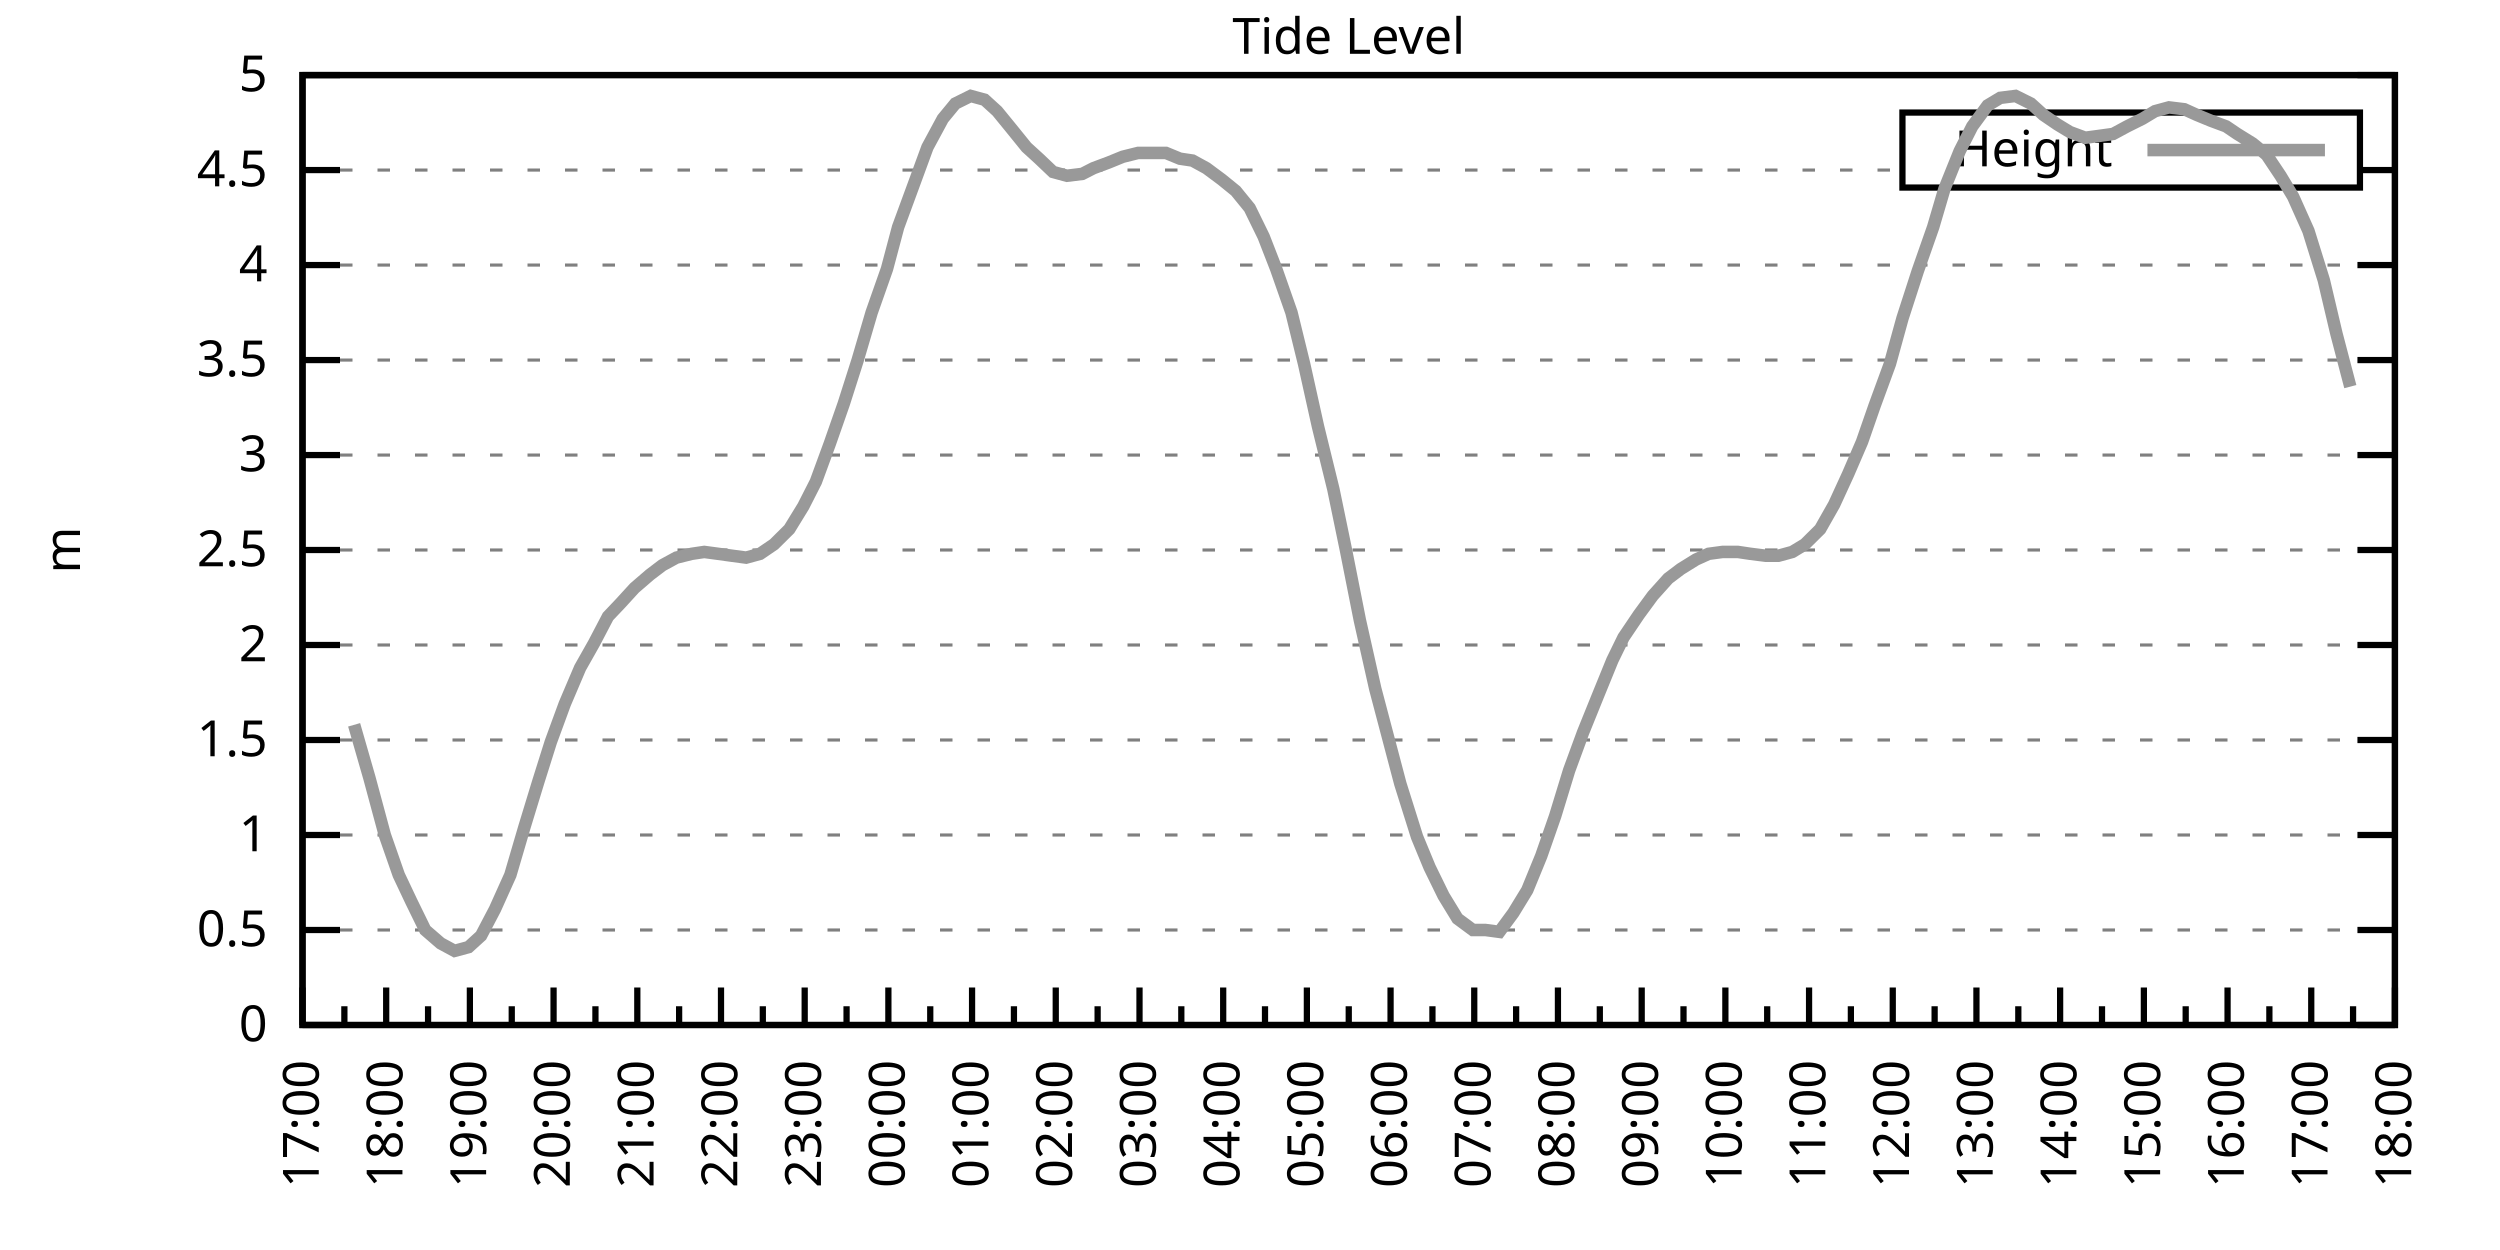
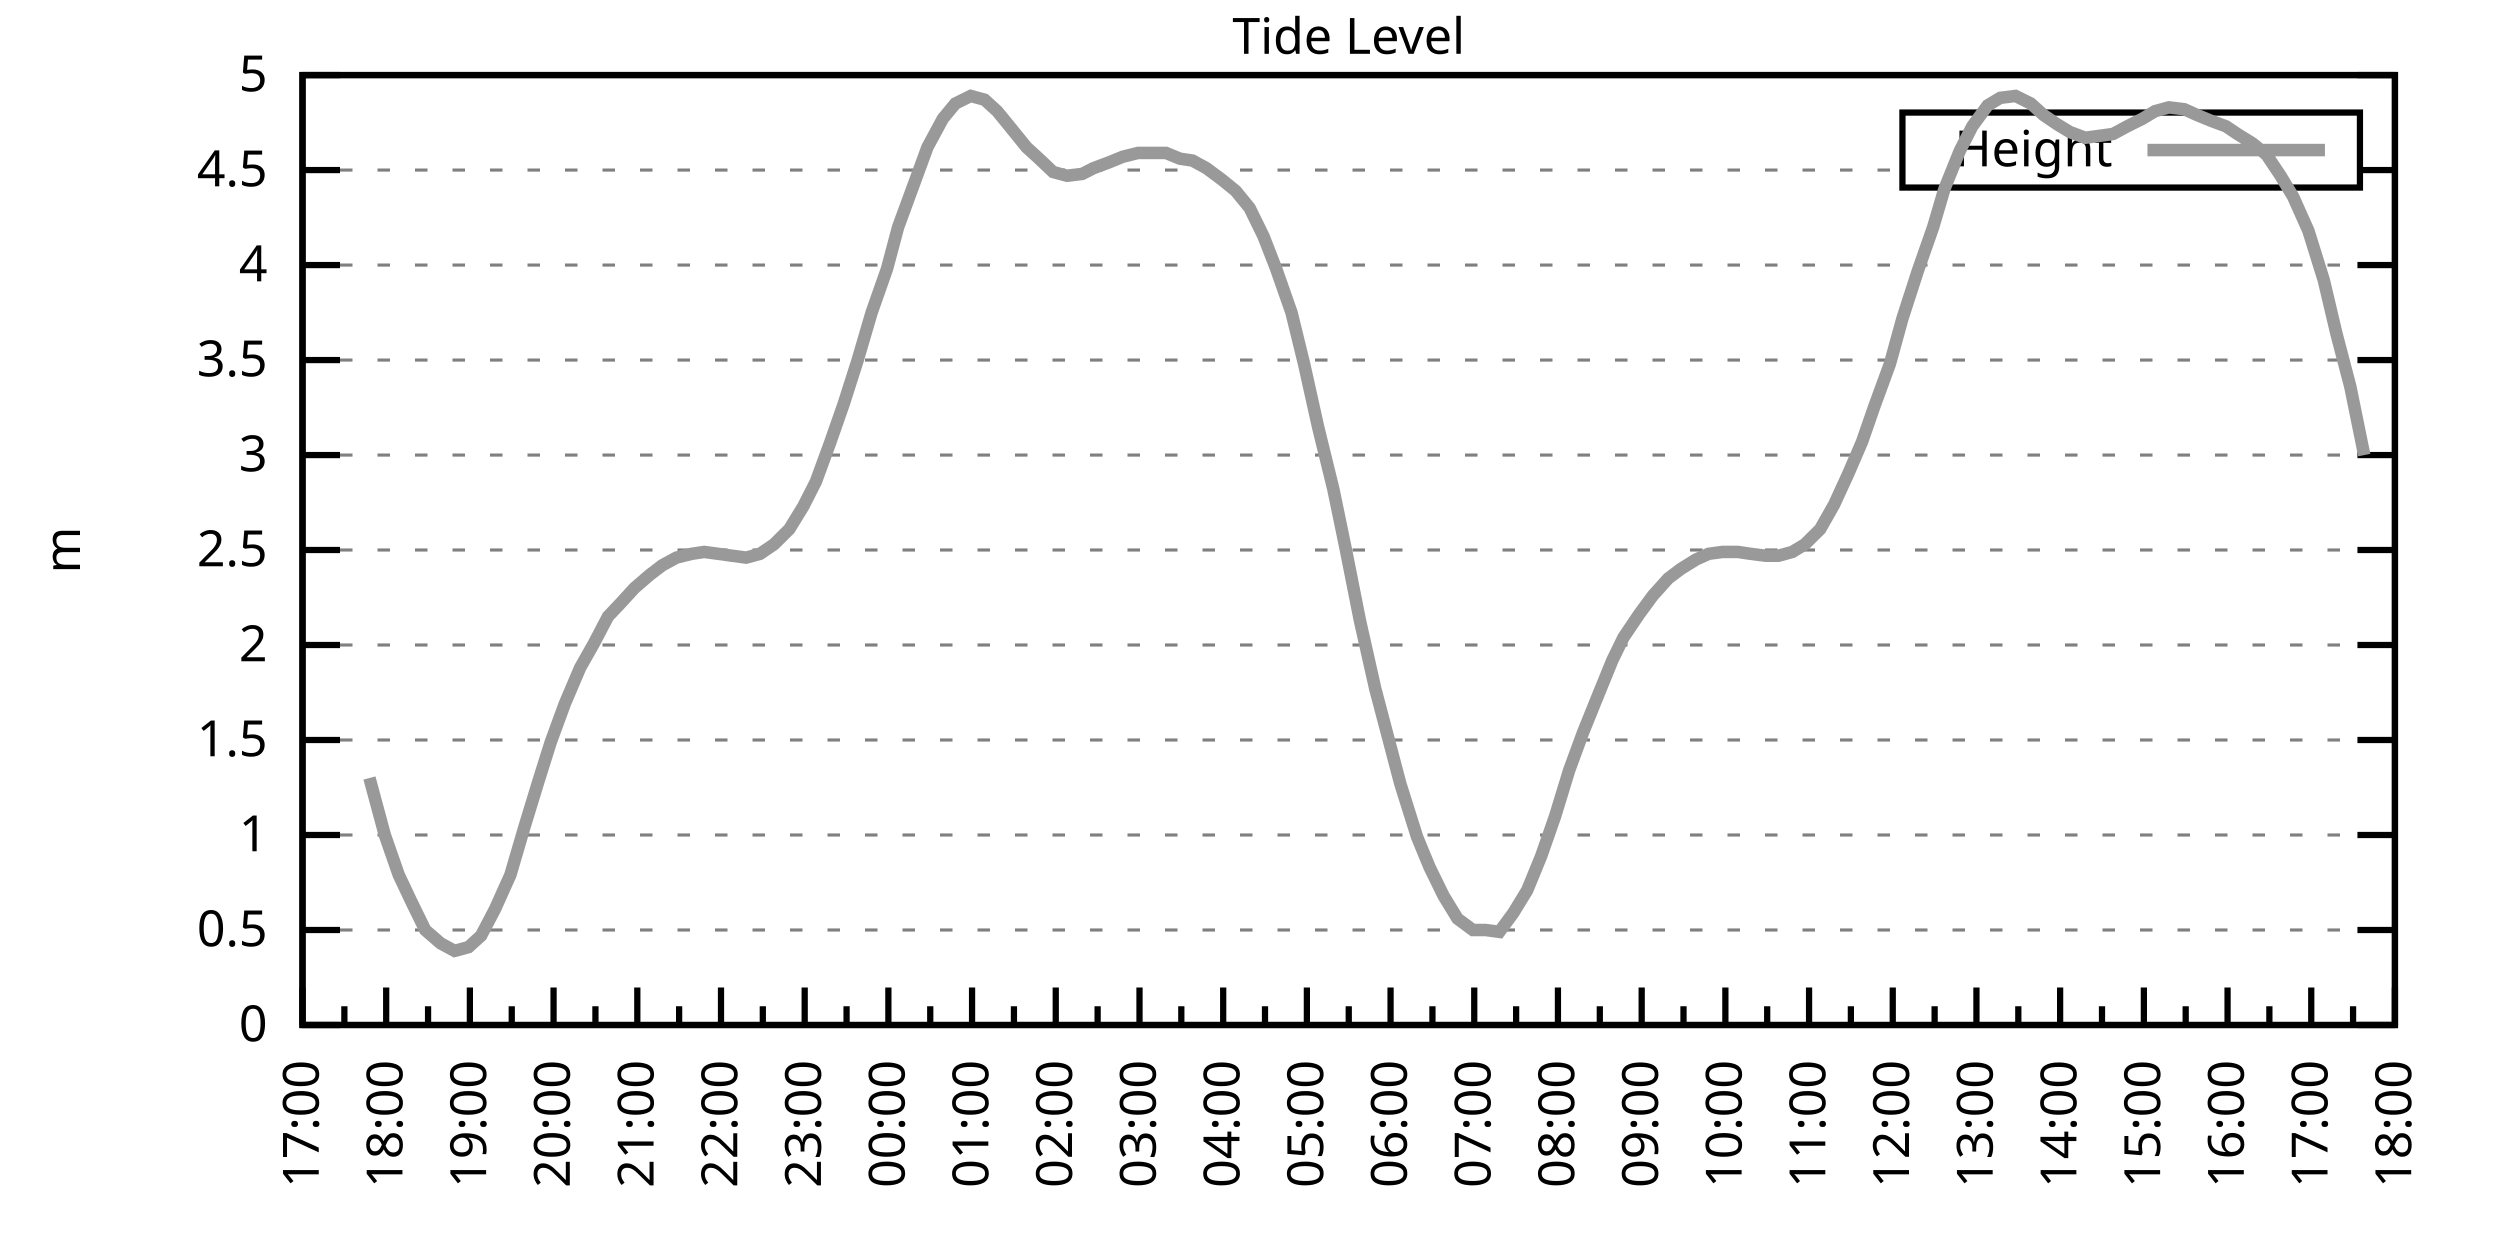
<svg xmlns="http://www.w3.org/2000/svg" xmlns:xlink="http://www.w3.org/1999/xlink" width="400" height="200" viewBox="0 0 400 200">
  <g id="gnuplot_canvas">
    <rect x="0" y="0" width="400" height="200" fill="none" />
    <defs>
      <circle id="gpDot" r="0.5" stroke-width="0.5" stroke="currentColor" />
      <path id="gpPt0" stroke-width="0.333" stroke="currentColor" d="M-1,0 h2 M0,-1 v2" />
      <path id="gpPt1" stroke-width="0.333" stroke="currentColor" d="M-1,-1 L1,1 M1,-1 L-1,1" />
      <path id="gpPt2" stroke-width="0.333" stroke="currentColor" d="M-1,0 L1,0 M0,-1 L0,1 M-1,-1 L1,1 M-1,1 L1,-1" />
      <rect id="gpPt3" stroke-width="0.333" stroke="currentColor" x="-1" y="-1" width="2" height="2" />
      <rect id="gpPt4" stroke-width="0.333" stroke="currentColor" fill="currentColor" x="-1" y="-1" width="2" height="2" />
      <circle id="gpPt5" stroke-width="0.333" stroke="currentColor" cx="0" cy="0" r="1" />
      <use xlink:href="#gpPt5" id="gpPt6" fill="currentColor" stroke="none" />
      <path id="gpPt7" stroke-width="0.333" stroke="currentColor" d="M0,-1.33 L-1.33,0.67 L1.33,0.67 z" />
      <use xlink:href="#gpPt7" id="gpPt8" fill="currentColor" stroke="none" />
      <use xlink:href="#gpPt7" id="gpPt9" stroke="currentColor" transform="rotate(180)" />
      <use xlink:href="#gpPt9" id="gpPt10" fill="currentColor" stroke="none" />
      <use xlink:href="#gpPt3" id="gpPt11" stroke="currentColor" transform="rotate(45)" />
      <use xlink:href="#gpPt11" id="gpPt12" fill="currentColor" stroke="none" />
      <path id="gpPt13" stroke-width="0.333" stroke="currentColor" d="M0,1.330 L1.265,0.411 L0.782,-1.067 L-0.782,-1.076 L-1.265,0.411 z" />
      <use xlink:href="#gpPt13" id="gpPt14" fill="currentColor" stroke="none" />
      <filter id="textbox" filterUnits="objectBoundingBox" x="0" y="0" height="1" width="1">
        <feFlood flood-color="white" flood-opacity="1" result="bgnd" />
        <feComposite in="SourceGraphic" in2="bgnd" operator="atop" />
      </filter>
      <filter id="greybox" filterUnits="objectBoundingBox" x="0" y="0" height="1" width="1">
        <feFlood flood-color="lightgrey" flood-opacity="1" result="grey" />
        <feComposite in="SourceGraphic" in2="grey" operator="atop" />
      </filter>
    </defs>
    <g fill="none" color="white" stroke="currentColor" stroke-width="1.00" stroke-linecap="butt" stroke-linejoin="miter">
</g>
    <g fill="none" color="black" stroke="currentColor" stroke-width="1.00" stroke-linecap="butt" stroke-linejoin="miter">
      <g stroke="none" shape-rendering="crispEdges">
        <polygon fill="rgb(255, 255, 255)" points="48.40,164.00 383.18,164.00 383.18,12.02 48.40,12.02 " />
      </g>
    </g>
    <g fill="none" color="black" stroke="currentColor" stroke-width="1.00" stroke-linecap="butt" stroke-linejoin="miter">
</g>
    <g fill="none" color="black" stroke="black" stroke-width="0.50" stroke-linecap="butt" stroke-linejoin="miter">
</g>
    <g fill="none" color="gray" stroke="currentColor" stroke-width="0.50" stroke-linecap="butt" stroke-linejoin="miter">
      <path stroke="gray" stroke-dasharray="2,4" class="gridline" d="M48.40,164.00 L383.19,164.00  " />
    </g>
    <g fill="none" color="gray" stroke="gray" stroke-width="1.00" stroke-linecap="butt" stroke-linejoin="miter">
</g>
    <g fill="none" color="black" stroke="currentColor" stroke-width="1.00" stroke-linecap="butt" stroke-linejoin="miter">
      <path stroke="black" d="M48.40,164.00 L54.40,164.00 M383.19,164.00 L377.19,164.00  " />
      <g transform="translate(42.80,166.60)" stroke="none" fill="black" font-family="Sans" font-size="8.00" text-anchor="end">
        <text>
          <tspan font-family="Sans"> 0</tspan>
        </text>
      </g>
    </g>
    <g fill="none" color="black" stroke="currentColor" stroke-width="1.00" stroke-linecap="butt" stroke-linejoin="miter">
</g>
    <g fill="none" color="black" stroke="black" stroke-width="0.50" stroke-linecap="butt" stroke-linejoin="miter">
</g>
    <g fill="none" color="gray" stroke="currentColor" stroke-width="0.50" stroke-linecap="butt" stroke-linejoin="miter">
      <path stroke="gray" stroke-dasharray="2,4" class="gridline" d="M48.40,148.80 L383.19,148.80  " />
    </g>
    <g fill="none" color="gray" stroke="gray" stroke-width="1.00" stroke-linecap="butt" stroke-linejoin="miter">
</g>
    <g fill="none" color="black" stroke="currentColor" stroke-width="1.00" stroke-linecap="butt" stroke-linejoin="miter">
      <path stroke="black" d="M48.40,148.80 L54.40,148.80 M383.19,148.80 L377.19,148.80  " />
      <g transform="translate(42.80,151.40)" stroke="none" fill="black" font-family="Sans" font-size="8.00" text-anchor="end">
        <text>
          <tspan font-family="Sans"> 0.5</tspan>
        </text>
      </g>
    </g>
    <g fill="none" color="black" stroke="currentColor" stroke-width="1.00" stroke-linecap="butt" stroke-linejoin="miter">
</g>
    <g fill="none" color="black" stroke="black" stroke-width="0.50" stroke-linecap="butt" stroke-linejoin="miter">
</g>
    <g fill="none" color="gray" stroke="currentColor" stroke-width="0.50" stroke-linecap="butt" stroke-linejoin="miter">
      <path stroke="gray" stroke-dasharray="2,4" class="gridline" d="M48.40,133.60 L383.19,133.60  " />
    </g>
    <g fill="none" color="gray" stroke="gray" stroke-width="1.00" stroke-linecap="butt" stroke-linejoin="miter">
</g>
    <g fill="none" color="black" stroke="currentColor" stroke-width="1.00" stroke-linecap="butt" stroke-linejoin="miter">
      <path stroke="black" d="M48.40,133.60 L54.40,133.60 M383.19,133.60 L377.19,133.60  " />
      <g transform="translate(42.80,136.20)" stroke="none" fill="black" font-family="Sans" font-size="8.00" text-anchor="end">
        <text>
          <tspan font-family="Sans"> 1</tspan>
        </text>
      </g>
    </g>
    <g fill="none" color="black" stroke="currentColor" stroke-width="1.00" stroke-linecap="butt" stroke-linejoin="miter">
</g>
    <g fill="none" color="black" stroke="black" stroke-width="0.50" stroke-linecap="butt" stroke-linejoin="miter">
</g>
    <g fill="none" color="gray" stroke="currentColor" stroke-width="0.50" stroke-linecap="butt" stroke-linejoin="miter">
      <path stroke="gray" stroke-dasharray="2,4" class="gridline" d="M48.40,118.40 L383.19,118.40  " />
    </g>
    <g fill="none" color="gray" stroke="gray" stroke-width="1.00" stroke-linecap="butt" stroke-linejoin="miter">
</g>
    <g fill="none" color="black" stroke="currentColor" stroke-width="1.00" stroke-linecap="butt" stroke-linejoin="miter">
      <path stroke="black" d="M48.40,118.40 L54.40,118.40 M383.19,118.40 L377.19,118.40  " />
      <g transform="translate(42.80,121.00)" stroke="none" fill="black" font-family="Sans" font-size="8.00" text-anchor="end">
        <text>
          <tspan font-family="Sans"> 1.5</tspan>
        </text>
      </g>
    </g>
    <g fill="none" color="black" stroke="currentColor" stroke-width="1.00" stroke-linecap="butt" stroke-linejoin="miter">
</g>
    <g fill="none" color="black" stroke="black" stroke-width="0.50" stroke-linecap="butt" stroke-linejoin="miter">
</g>
    <g fill="none" color="gray" stroke="currentColor" stroke-width="0.50" stroke-linecap="butt" stroke-linejoin="miter">
      <path stroke="gray" stroke-dasharray="2,4" class="gridline" d="M48.40,103.20 L383.19,103.20  " />
    </g>
    <g fill="none" color="gray" stroke="gray" stroke-width="1.00" stroke-linecap="butt" stroke-linejoin="miter">
</g>
    <g fill="none" color="black" stroke="currentColor" stroke-width="1.00" stroke-linecap="butt" stroke-linejoin="miter">
      <path stroke="black" d="M48.40,103.20 L54.40,103.20 M383.19,103.20 L377.19,103.20  " />
      <g transform="translate(42.80,105.80)" stroke="none" fill="black" font-family="Sans" font-size="8.00" text-anchor="end">
        <text>
          <tspan font-family="Sans"> 2</tspan>
        </text>
      </g>
    </g>
    <g fill="none" color="black" stroke="currentColor" stroke-width="1.00" stroke-linecap="butt" stroke-linejoin="miter">
</g>
    <g fill="none" color="black" stroke="black" stroke-width="0.50" stroke-linecap="butt" stroke-linejoin="miter">
</g>
    <g fill="none" color="gray" stroke="currentColor" stroke-width="0.50" stroke-linecap="butt" stroke-linejoin="miter">
      <path stroke="gray" stroke-dasharray="2,4" class="gridline" d="M48.40,88.00 L383.19,88.00  " />
    </g>
    <g fill="none" color="gray" stroke="gray" stroke-width="1.00" stroke-linecap="butt" stroke-linejoin="miter">
</g>
    <g fill="none" color="black" stroke="currentColor" stroke-width="1.00" stroke-linecap="butt" stroke-linejoin="miter">
      <path stroke="black" d="M48.40,88.00 L54.40,88.00 M383.19,88.00 L377.19,88.00  " />
      <g transform="translate(42.80,90.60)" stroke="none" fill="black" font-family="Sans" font-size="8.00" text-anchor="end">
        <text>
          <tspan font-family="Sans"> 2.5</tspan>
        </text>
      </g>
    </g>
    <g fill="none" color="black" stroke="currentColor" stroke-width="1.00" stroke-linecap="butt" stroke-linejoin="miter">
</g>
    <g fill="none" color="black" stroke="black" stroke-width="0.50" stroke-linecap="butt" stroke-linejoin="miter">
</g>
    <g fill="none" color="gray" stroke="currentColor" stroke-width="0.50" stroke-linecap="butt" stroke-linejoin="miter">
      <path stroke="gray" stroke-dasharray="2,4" class="gridline" d="M48.40,72.81 L383.19,72.81  " />
    </g>
    <g fill="none" color="gray" stroke="gray" stroke-width="1.00" stroke-linecap="butt" stroke-linejoin="miter">
</g>
    <g fill="none" color="black" stroke="currentColor" stroke-width="1.00" stroke-linecap="butt" stroke-linejoin="miter">
      <path stroke="black" d="M48.40,72.81 L54.40,72.81 M383.19,72.81 L377.19,72.81  " />
      <g transform="translate(42.80,75.41)" stroke="none" fill="black" font-family="Sans" font-size="8.00" text-anchor="end">
        <text>
          <tspan font-family="Sans"> 3</tspan>
        </text>
      </g>
    </g>
    <g fill="none" color="black" stroke="currentColor" stroke-width="1.00" stroke-linecap="butt" stroke-linejoin="miter">
</g>
    <g fill="none" color="black" stroke="black" stroke-width="0.50" stroke-linecap="butt" stroke-linejoin="miter">
</g>
    <g fill="none" color="gray" stroke="currentColor" stroke-width="0.50" stroke-linecap="butt" stroke-linejoin="miter">
      <path stroke="gray" stroke-dasharray="2,4" class="gridline" d="M48.40,57.61 L383.19,57.61  " />
    </g>
    <g fill="none" color="gray" stroke="gray" stroke-width="1.00" stroke-linecap="butt" stroke-linejoin="miter">
</g>
    <g fill="none" color="black" stroke="currentColor" stroke-width="1.00" stroke-linecap="butt" stroke-linejoin="miter">
      <path stroke="black" d="M48.40,57.61 L54.40,57.61 M383.19,57.61 L377.19,57.61  " />
      <g transform="translate(42.80,60.21)" stroke="none" fill="black" font-family="Sans" font-size="8.00" text-anchor="end">
        <text>
          <tspan font-family="Sans"> 3.5</tspan>
        </text>
      </g>
    </g>
    <g fill="none" color="black" stroke="currentColor" stroke-width="1.00" stroke-linecap="butt" stroke-linejoin="miter">
</g>
    <g fill="none" color="black" stroke="black" stroke-width="0.50" stroke-linecap="butt" stroke-linejoin="miter">
</g>
    <g fill="none" color="gray" stroke="currentColor" stroke-width="0.50" stroke-linecap="butt" stroke-linejoin="miter">
      <path stroke="gray" stroke-dasharray="2,4" class="gridline" d="M48.40,42.41 L383.19,42.41  " />
    </g>
    <g fill="none" color="gray" stroke="gray" stroke-width="1.00" stroke-linecap="butt" stroke-linejoin="miter">
</g>
    <g fill="none" color="black" stroke="currentColor" stroke-width="1.00" stroke-linecap="butt" stroke-linejoin="miter">
      <path stroke="black" d="M48.40,42.41 L54.40,42.41 M383.19,42.41 L377.19,42.41  " />
      <g transform="translate(42.80,45.01)" stroke="none" fill="black" font-family="Sans" font-size="8.00" text-anchor="end">
        <text>
          <tspan font-family="Sans"> 4</tspan>
        </text>
      </g>
    </g>
    <g fill="none" color="black" stroke="currentColor" stroke-width="1.00" stroke-linecap="butt" stroke-linejoin="miter">
</g>
    <g fill="none" color="black" stroke="black" stroke-width="0.50" stroke-linecap="butt" stroke-linejoin="miter">
</g>
    <g fill="none" color="gray" stroke="currentColor" stroke-width="0.50" stroke-linecap="butt" stroke-linejoin="miter">
      <path stroke="gray" stroke-dasharray="2,4" class="gridline" d="M48.40,27.21 L304.39,27.21 M377.59,27.21 L383.19,27.21  " />
    </g>
    <g fill="none" color="gray" stroke="gray" stroke-width="1.00" stroke-linecap="butt" stroke-linejoin="miter">
</g>
    <g fill="none" color="black" stroke="currentColor" stroke-width="1.00" stroke-linecap="butt" stroke-linejoin="miter">
      <path stroke="black" d="M48.40,27.21 L54.40,27.21 M383.19,27.21 L377.19,27.21  " />
      <g transform="translate(42.80,29.81)" stroke="none" fill="black" font-family="Sans" font-size="8.00" text-anchor="end">
        <text>
          <tspan font-family="Sans"> 4.5</tspan>
        </text>
      </g>
    </g>
    <g fill="none" color="black" stroke="currentColor" stroke-width="1.00" stroke-linecap="butt" stroke-linejoin="miter">
</g>
    <g fill="none" color="black" stroke="black" stroke-width="0.50" stroke-linecap="butt" stroke-linejoin="miter">
</g>
    <g fill="none" color="gray" stroke="currentColor" stroke-width="0.50" stroke-linecap="butt" stroke-linejoin="miter">
      <path stroke="gray" stroke-dasharray="2,4" class="gridline" d="M48.40,12.01 L383.19,12.01  " />
    </g>
    <g fill="none" color="gray" stroke="gray" stroke-width="1.00" stroke-linecap="butt" stroke-linejoin="miter">
</g>
    <g fill="none" color="black" stroke="currentColor" stroke-width="1.00" stroke-linecap="butt" stroke-linejoin="miter">
      <path stroke="black" d="M48.40,12.01 L54.40,12.01 M383.19,12.01 L377.19,12.01  " />
      <g transform="translate(42.80,14.61)" stroke="none" fill="black" font-family="Sans" font-size="8.00" text-anchor="end">
        <text>
          <tspan font-family="Sans"> 5</tspan>
        </text>
      </g>
    </g>
    <g fill="none" color="black" stroke="currentColor" stroke-width="1.00" stroke-linecap="butt" stroke-linejoin="miter">
      <path stroke="black" d="M48.40,164.00 L48.40,158.00  " />
      <g transform="translate(51.00,169.60) rotate(270)" stroke="none" fill="black" font-family="Sans" font-size="8.00" text-anchor="end">
        <text>
          <tspan font-family="Sans">17:00</tspan>
        </text>
      </g>
    </g>
    <g fill="none" color="black" stroke="currentColor" stroke-width="1.00" stroke-linecap="butt" stroke-linejoin="miter">
      <path stroke="black" d="M55.10,164.00 L55.10,161.00 M61.79,164.00 L61.79,158.00  " />
      <g transform="translate(64.39,169.60) rotate(270)" stroke="none" fill="black" font-family="Sans" font-size="8.00" text-anchor="end">
        <text>
          <tspan font-family="Sans">18:00</tspan>
        </text>
      </g>
    </g>
    <g fill="none" color="black" stroke="currentColor" stroke-width="1.00" stroke-linecap="butt" stroke-linejoin="miter">
      <path stroke="black" d="M68.49,164.00 L68.49,161.00 M75.18,164.00 L75.18,158.00  " />
      <g transform="translate(77.78,169.60) rotate(270)" stroke="none" fill="black" font-family="Sans" font-size="8.00" text-anchor="end">
        <text>
          <tspan font-family="Sans">19:00</tspan>
        </text>
      </g>
    </g>
    <g fill="none" color="black" stroke="currentColor" stroke-width="1.00" stroke-linecap="butt" stroke-linejoin="miter">
      <path stroke="black" d="M81.88,164.00 L81.88,161.00 M88.57,164.00 L88.57,158.00  " />
      <g transform="translate(91.17,169.60) rotate(270)" stroke="none" fill="black" font-family="Sans" font-size="8.00" text-anchor="end">
        <text>
          <tspan font-family="Sans">20:00</tspan>
        </text>
      </g>
    </g>
    <g fill="none" color="black" stroke="currentColor" stroke-width="1.00" stroke-linecap="butt" stroke-linejoin="miter">
      <path stroke="black" d="M95.27,164.00 L95.27,161.00 M101.97,164.00 L101.97,158.00  " />
      <g transform="translate(104.57,169.60) rotate(270)" stroke="none" fill="black" font-family="Sans" font-size="8.00" text-anchor="end">
        <text>
          <tspan font-family="Sans">21:00</tspan>
        </text>
      </g>
    </g>
    <g fill="none" color="black" stroke="currentColor" stroke-width="1.00" stroke-linecap="butt" stroke-linejoin="miter">
      <path stroke="black" d="M108.66,164.00 L108.66,161.00 M115.36,164.00 L115.36,158.00  " />
      <g transform="translate(117.96,169.60) rotate(270)" stroke="none" fill="black" font-family="Sans" font-size="8.00" text-anchor="end">
        <text>
          <tspan font-family="Sans">22:00</tspan>
        </text>
      </g>
    </g>
    <g fill="none" color="black" stroke="currentColor" stroke-width="1.00" stroke-linecap="butt" stroke-linejoin="miter">
      <path stroke="black" d="M122.05,164.00 L122.05,161.00 M128.75,164.00 L128.75,158.00  " />
      <g transform="translate(131.35,169.60) rotate(270)" stroke="none" fill="black" font-family="Sans" font-size="8.00" text-anchor="end">
        <text>
          <tspan font-family="Sans">23:00</tspan>
        </text>
      </g>
    </g>
    <g fill="none" color="black" stroke="currentColor" stroke-width="1.00" stroke-linecap="butt" stroke-linejoin="miter">
      <path stroke="black" d="M135.45,164.00 L135.45,161.00 M142.14,164.00 L142.14,158.00  " />
      <g transform="translate(144.74,169.60) rotate(270)" stroke="none" fill="black" font-family="Sans" font-size="8.00" text-anchor="end">
        <text>
          <tspan font-family="Sans">00:00</tspan>
        </text>
      </g>
    </g>
    <g fill="none" color="black" stroke="currentColor" stroke-width="1.00" stroke-linecap="butt" stroke-linejoin="miter">
      <path stroke="black" d="M148.84,164.00 L148.84,161.00 M155.53,164.00 L155.53,158.00  " />
      <g transform="translate(158.13,169.60) rotate(270)" stroke="none" fill="black" font-family="Sans" font-size="8.00" text-anchor="end">
        <text>
          <tspan font-family="Sans">01:00</tspan>
        </text>
      </g>
    </g>
    <g fill="none" color="black" stroke="currentColor" stroke-width="1.00" stroke-linecap="butt" stroke-linejoin="miter">
      <path stroke="black" d="M162.23,164.00 L162.23,161.00 M168.92,164.00 L168.92,158.00  " />
      <g transform="translate(171.52,169.60) rotate(270)" stroke="none" fill="black" font-family="Sans" font-size="8.00" text-anchor="end">
        <text>
          <tspan font-family="Sans">02:00</tspan>
        </text>
      </g>
    </g>
    <g fill="none" color="black" stroke="currentColor" stroke-width="1.00" stroke-linecap="butt" stroke-linejoin="miter">
      <path stroke="black" d="M175.62,164.00 L175.62,161.00 M182.32,164.00 L182.32,158.00  " />
      <g transform="translate(184.92,169.60) rotate(270)" stroke="none" fill="black" font-family="Sans" font-size="8.00" text-anchor="end">
        <text>
          <tspan font-family="Sans">03:00</tspan>
        </text>
      </g>
    </g>
    <g fill="none" color="black" stroke="currentColor" stroke-width="1.00" stroke-linecap="butt" stroke-linejoin="miter">
      <path stroke="black" d="M189.01,164.00 L189.01,161.00 M195.71,164.00 L195.71,158.00  " />
      <g transform="translate(198.31,169.60) rotate(270)" stroke="none" fill="black" font-family="Sans" font-size="8.00" text-anchor="end">
        <text>
          <tspan font-family="Sans">04:00</tspan>
        </text>
      </g>
    </g>
    <g fill="none" color="black" stroke="currentColor" stroke-width="1.00" stroke-linecap="butt" stroke-linejoin="miter">
      <path stroke="black" d="M202.40,164.00 L202.40,161.00 M209.10,164.00 L209.10,158.00  " />
      <g transform="translate(211.70,169.60) rotate(270)" stroke="none" fill="black" font-family="Sans" font-size="8.00" text-anchor="end">
        <text>
          <tspan font-family="Sans">05:00</tspan>
        </text>
      </g>
    </g>
    <g fill="none" color="black" stroke="currentColor" stroke-width="1.00" stroke-linecap="butt" stroke-linejoin="miter">
      <path stroke="black" d="M215.80,164.00 L215.80,161.00 M222.49,164.00 L222.49,158.00  " />
      <g transform="translate(225.09,169.60) rotate(270)" stroke="none" fill="black" font-family="Sans" font-size="8.00" text-anchor="end">
        <text>
          <tspan font-family="Sans">06:00</tspan>
        </text>
      </g>
    </g>
    <g fill="none" color="black" stroke="currentColor" stroke-width="1.00" stroke-linecap="butt" stroke-linejoin="miter">
      <path stroke="black" d="M229.19,164.00 L229.19,161.00 M235.88,164.00 L235.88,158.00  " />
      <g transform="translate(238.48,169.60) rotate(270)" stroke="none" fill="black" font-family="Sans" font-size="8.00" text-anchor="end">
        <text>
          <tspan font-family="Sans">07:00</tspan>
        </text>
      </g>
    </g>
    <g fill="none" color="black" stroke="currentColor" stroke-width="1.00" stroke-linecap="butt" stroke-linejoin="miter">
      <path stroke="black" d="M242.58,164.00 L242.58,161.00 M249.27,164.00 L249.27,158.00  " />
      <g transform="translate(251.87,169.60) rotate(270)" stroke="none" fill="black" font-family="Sans" font-size="8.00" text-anchor="end">
        <text>
          <tspan font-family="Sans">08:00</tspan>
        </text>
      </g>
    </g>
    <g fill="none" color="black" stroke="currentColor" stroke-width="1.00" stroke-linecap="butt" stroke-linejoin="miter">
      <path stroke="black" d="M255.97,164.00 L255.97,161.00 M262.67,164.00 L262.67,158.00  " />
      <g transform="translate(265.27,169.60) rotate(270)" stroke="none" fill="black" font-family="Sans" font-size="8.00" text-anchor="end">
        <text>
          <tspan font-family="Sans">09:00</tspan>
        </text>
      </g>
    </g>
    <g fill="none" color="black" stroke="currentColor" stroke-width="1.00" stroke-linecap="butt" stroke-linejoin="miter">
      <path stroke="black" d="M269.36,164.00 L269.36,161.00 M276.06,164.00 L276.06,158.00  " />
      <g transform="translate(278.66,169.60) rotate(270)" stroke="none" fill="black" font-family="Sans" font-size="8.00" text-anchor="end">
        <text>
          <tspan font-family="Sans">10:00</tspan>
        </text>
      </g>
    </g>
    <g fill="none" color="black" stroke="currentColor" stroke-width="1.00" stroke-linecap="butt" stroke-linejoin="miter">
      <path stroke="black" d="M282.75,164.00 L282.75,161.00 M289.45,164.00 L289.45,158.00  " />
      <g transform="translate(292.05,169.60) rotate(270)" stroke="none" fill="black" font-family="Sans" font-size="8.00" text-anchor="end">
        <text>
          <tspan font-family="Sans">11:00</tspan>
        </text>
      </g>
    </g>
    <g fill="none" color="black" stroke="currentColor" stroke-width="1.00" stroke-linecap="butt" stroke-linejoin="miter">
      <path stroke="black" d="M296.14,164.00 L296.14,161.00 M302.84,164.00 L302.84,158.00  " />
      <g transform="translate(305.44,169.60) rotate(270)" stroke="none" fill="black" font-family="Sans" font-size="8.00" text-anchor="end">
        <text>
          <tspan font-family="Sans">12:00</tspan>
        </text>
      </g>
    </g>
    <g fill="none" color="black" stroke="currentColor" stroke-width="1.00" stroke-linecap="butt" stroke-linejoin="miter">
      <path stroke="black" d="M309.54,164.00 L309.54,161.00 M316.23,164.00 L316.23,158.00  " />
      <g transform="translate(318.83,169.60) rotate(270)" stroke="none" fill="black" font-family="Sans" font-size="8.00" text-anchor="end">
        <text>
          <tspan font-family="Sans">13:00</tspan>
        </text>
      </g>
    </g>
    <g fill="none" color="black" stroke="currentColor" stroke-width="1.00" stroke-linecap="butt" stroke-linejoin="miter">
      <path stroke="black" d="M322.93,164.00 L322.93,161.00 M329.62,164.00 L329.62,158.00  " />
      <g transform="translate(332.22,169.60) rotate(270)" stroke="none" fill="black" font-family="Sans" font-size="8.00" text-anchor="end">
        <text>
          <tspan font-family="Sans">14:00</tspan>
        </text>
      </g>
    </g>
    <g fill="none" color="black" stroke="currentColor" stroke-width="1.00" stroke-linecap="butt" stroke-linejoin="miter">
      <path stroke="black" d="M336.32,164.00 L336.32,161.00 M343.02,164.00 L343.02,158.00  " />
      <g transform="translate(345.62,169.60) rotate(270)" stroke="none" fill="black" font-family="Sans" font-size="8.00" text-anchor="end">
        <text>
          <tspan font-family="Sans">15:00</tspan>
        </text>
      </g>
    </g>
    <g fill="none" color="black" stroke="currentColor" stroke-width="1.00" stroke-linecap="butt" stroke-linejoin="miter">
      <path stroke="black" d="M349.71,164.00 L349.71,161.00 M356.41,164.00 L356.41,158.00  " />
      <g transform="translate(359.01,169.60) rotate(270)" stroke="none" fill="black" font-family="Sans" font-size="8.00" text-anchor="end">
        <text>
          <tspan font-family="Sans">16:00</tspan>
        </text>
      </g>
    </g>
    <g fill="none" color="black" stroke="currentColor" stroke-width="1.00" stroke-linecap="butt" stroke-linejoin="miter">
      <path stroke="black" d="M363.10,164.00 L363.10,161.00 M369.80,164.00 L369.80,158.00  " />
      <g transform="translate(372.40,169.60) rotate(270)" stroke="none" fill="black" font-family="Sans" font-size="8.00" text-anchor="end">
        <text>
          <tspan font-family="Sans">17:00</tspan>
        </text>
      </g>
    </g>
    <g fill="none" color="black" stroke="currentColor" stroke-width="1.00" stroke-linecap="butt" stroke-linejoin="miter">
      <path stroke="black" d="M376.49,164.00 L376.49,161.00 M383.19,164.00 L383.19,158.00  " />
      <g transform="translate(385.79,169.60) rotate(270)" stroke="none" fill="black" font-family="Sans" font-size="8.00" text-anchor="end">
        <text>
          <tspan font-family="Sans">18:00</tspan>
        </text>
      </g>
    </g>
    <g fill="none" color="black" stroke="currentColor" stroke-width="1.00" stroke-linecap="butt" stroke-linejoin="miter">
</g>
    <g fill="none" color="black" stroke="currentColor" stroke-width="1.00" stroke-linecap="butt" stroke-linejoin="miter">
      <path stroke="black" d="M48.40,12.01 L48.40,164.00 L383.19,164.00 L383.19,12.01 L48.40,12.01 Z  " />
    </g>
    <g fill="none" color="black" stroke="currentColor" stroke-width="1.00" stroke-linecap="butt" stroke-linejoin="miter">
      <g transform="translate(12.80,88.01) rotate(270)" stroke="none" fill="black" font-family="Sans" font-size="8.00" text-anchor="middle">
        <text>
          <tspan font-family="Sans">m</tspan>
        </text>
      </g>
    </g>
    <g fill="none" color="black" stroke="currentColor" stroke-width="1.00" stroke-linecap="butt" stroke-linejoin="miter">
</g>
    <g fill="none" color="black" stroke="currentColor" stroke-width="1.00" stroke-linecap="butt" stroke-linejoin="miter">
      <path stroke="black" d="M304.39,30.01 L304.39,18.01 L377.59,18.01 L377.59,30.01 L304.39,30.01 Z  " />
    </g>
    <g id="Tide_level_plot_1">
      <g fill="none" color="white" stroke="black" stroke-width="2.00" stroke-linecap="butt" stroke-linejoin="miter">
</g>
      <g fill="none" color="black" stroke="currentColor" stroke-width="2.00" stroke-linecap="butt" stroke-linejoin="miter">
        <g transform="translate(337.99,26.61)" stroke="none" fill="black" font-family="Sans" font-size="8.00" text-anchor="end">
          <text>
            <tspan font-family="Sans">Height</tspan>
          </text>
        </g>
      </g>
      <g fill="none" color="black" stroke="currentColor" stroke-width="2.00" stroke-linecap="butt" stroke-linejoin="miter">
-         <path stroke="rgb(153, 153, 153)" d="M343.59,24.01 L371.99,24.01 M56.66,115.97 L59.11,124.48 L61.57,133.60 L63.80,139.99 L65.81,144.24 L68.04,148.80   L70.50,150.93 L72.73,152.14 L74.96,151.54 L76.97,149.71 L79.20,145.46 L81.66,139.99 L83.89,132.39 L86.12,125.09   L88.13,118.71 L90.36,112.63 L92.82,106.85 L95.05,102.90 L97.28,98.64 L99.29,96.52 L101.52,94.08 L103.98,91.96   L105.98,90.44 L108.22,89.22 L110.67,88.61 L112.68,88.31 L114.91,88.61 L117.14,88.92 L119.38,89.22 L121.61,88.61   L123.84,87.09 L126.29,84.66 L128.53,81.01 L130.54,77.06 L132.77,70.98 L135.00,64.60 L137.23,57.61 L139.46,50.01   L141.92,43.02 L143.70,36.33 L146.16,29.64 L148.39,23.56 L150.85,19.00 L152.85,16.57 L155.31,15.35 L157.54,15.96   L159.55,17.79 L161.78,20.52 L164.24,23.56 L166.25,25.39 L168.48,27.51 L170.71,28.12 L173.17,27.82 L174.95,26.91   L177.41,25.99 L179.64,25.08 L182.09,24.47 L184.10,24.47 L186.56,24.47 L188.79,25.39 L190.80,25.69 L193.03,26.91   L195.48,28.73 L197.72,30.55 L199.95,33.29 L202.18,37.85 L204.19,43.02 L206.64,50.01 L208.65,58.21 L210.88,68.25   L213.34,78.28 L215.35,88.00 L217.58,99.25 L220.04,110.20 L224.05,125.39 L226.73,133.91 L228.74,138.77 L230.97,143.33   L233.20,146.98 L235.66,148.80 L237.67,148.80 L239.90,149.10 L242.13,146.07 L244.36,142.42 L246.60,136.95 L248.83,130.56   L251.06,123.27 L253.29,117.19 L255.75,111.11 L257.98,105.64 L259.76,101.99 L262.22,98.34 L264.45,95.30 L266.91,92.56   L268.92,91.04 L271.37,89.52 L273.38,88.61 L275.61,88.31 L278.07,88.31 L280.07,88.61 L282.53,88.92 L284.54,88.92   L286.77,88.31 L288.78,87.09 L291.23,84.66 L293.47,80.71 L295.70,75.85 L297.93,70.68 L299.94,64.90 L302.39,58.21   L304.40,50.92 L306.86,43.32 L309.31,36.33 L311.10,30.25 L313.55,24.17 L315.56,20.22 L318.02,16.87 L320.03,15.66   L322.48,15.35 L324.94,16.57 L326.95,18.39 L329.18,19.91 L331.19,21.13 L333.64,22.04 L335.87,21.74 L338.10,21.43   L340.34,20.22 L342.79,19.00 L344.80,17.79 L347.03,17.18 L349.49,17.48 L351.50,18.39 L353.73,19.31 L356.18,20.22   L357.97,21.43 L360.42,22.95 L362.66,24.78 L364.89,28.12 L366.90,31.46 L369.35,36.94 L371.81,44.84 L373.82,53.35   L376.05,61.86  " />
+         <path stroke="rgb(153, 153, 153)" d="M343.59,24.01 L371.99,24.01 M59.11,124.48 L61.57,133.60 L63.80,139.99 L65.81,144.24 L68.04,148.80 L70.50,150.93   L72.73,152.14 L74.96,151.54 L76.97,149.71 L79.20,145.46 L81.66,139.99 L83.89,132.39 L86.12,125.09 L88.13,118.71   L90.36,112.63 L92.82,106.85 L95.05,102.90 L97.28,98.64 L99.29,96.52 L101.52,94.08 L103.98,91.96 L105.98,90.44   L108.22,89.22 L110.67,88.61 L112.68,88.31 L114.91,88.61 L117.14,88.92 L119.38,89.22 L121.61,88.61 L123.84,87.09   L126.29,84.66 L128.53,81.01 L130.54,77.06 L132.77,70.98 L135.00,64.60 L137.23,57.61 L139.46,50.01 L141.92,43.02   L143.70,36.33 L146.16,29.64 L148.39,23.56 L150.85,19.00 L152.85,16.57 L155.31,15.35 L157.54,15.96 L159.55,17.79   L161.78,20.52 L164.24,23.56 L166.25,25.39 L168.48,27.51 L170.71,28.12 L173.17,27.82 L174.95,26.91 L177.41,25.99   L179.64,25.08 L182.09,24.47 L184.10,24.47 L186.56,24.47 L188.79,25.39 L190.80,25.69 L193.03,26.91 L195.48,28.73   L197.72,30.55 L199.95,33.29 L202.18,37.85 L204.19,43.02 L206.64,50.01 L208.65,58.21 L210.88,68.25 L213.34,78.28   L215.35,88.00 L217.58,99.25 L220.04,110.20 L224.05,125.39 L226.73,133.91 L228.74,138.77 L230.97,143.33 L233.20,146.98   L235.66,148.80 L237.67,148.80 L239.90,149.10 L242.13,146.07 L244.36,142.42 L246.60,136.95 L248.83,130.56 L251.06,123.27   L253.29,117.19 L255.75,111.11 L257.98,105.64 L259.76,101.99 L262.22,98.34 L264.45,95.30 L266.91,92.56 L268.92,91.04   L271.37,89.52 L273.38,88.61 L275.61,88.31 L278.07,88.31 L280.07,88.61 L282.53,88.92 L284.54,88.92 L286.77,88.31   L288.78,87.09 L291.23,84.66 L293.47,80.71 L295.70,75.85 L297.93,70.68 L299.94,64.90 L302.39,58.21 L304.40,50.92   L306.86,43.32 L309.31,36.33 L311.10,30.25 L313.55,24.17 L315.56,20.22 L318.02,16.87 L320.03,15.66 L322.48,15.35   L324.94,16.57 L326.95,18.39 L329.18,19.91 L331.19,21.13 L333.64,22.04 L335.87,21.74 L338.10,21.43 L340.34,20.22   L342.79,19.00 L344.80,17.79 L347.03,17.18 L349.49,17.48 L351.50,18.39 L353.73,19.31 L356.18,20.22 L357.97,21.43   L360.42,22.95 L362.66,24.78 L364.89,28.12 L366.90,31.46 L369.35,36.94 L371.81,44.84 L373.82,53.35 L376.05,61.86   L378.28,72.81  " />
      </g>
    </g>
    <g fill="none" color="black" stroke="currentColor" stroke-width="2.00" stroke-linecap="butt" stroke-linejoin="miter">
</g>
    <g fill="none" color="black" stroke="black" stroke-width="1.00" stroke-linecap="butt" stroke-linejoin="miter">
</g>
    <g fill="none" color="black" stroke="currentColor" stroke-width="1.00" stroke-linecap="butt" stroke-linejoin="miter">
      <path stroke="black" d="M48.40,12.01 L48.40,164.00 L383.19,164.00 L383.19,12.01 L48.40,12.01 Z  " />
    </g>
    <g fill="none" color="black" stroke="currentColor" stroke-width="1.00" stroke-linecap="butt" stroke-linejoin="miter">
      <g transform="translate(215.79,8.61)" stroke="none" fill="black" font-family="Sans" font-size="8.00" text-anchor="middle">
        <text>
          <tspan font-family="Sans">Tide Level</tspan>
        </text>
      </g>
    </g>
    <g fill="none" color="black" stroke="currentColor" stroke-width="1.00" stroke-linecap="butt" stroke-linejoin="miter">
</g>
  </g>
</svg>
